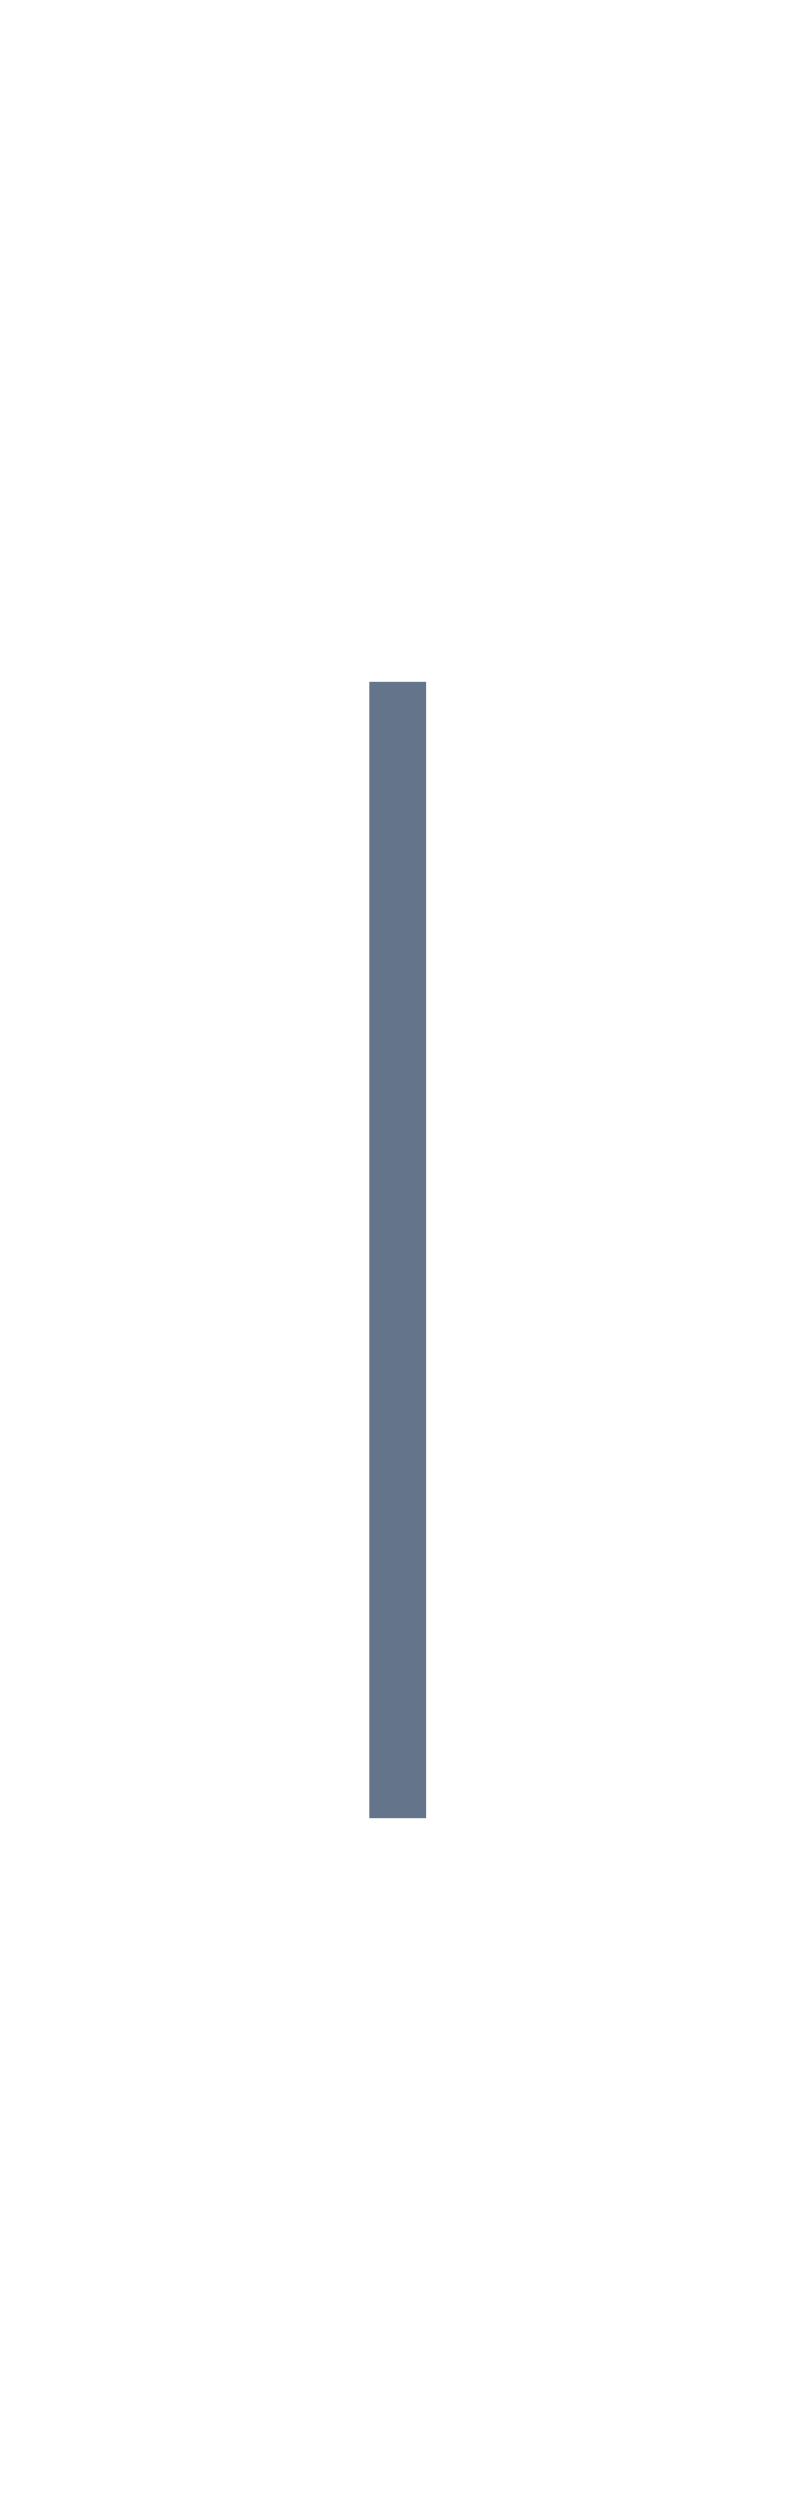
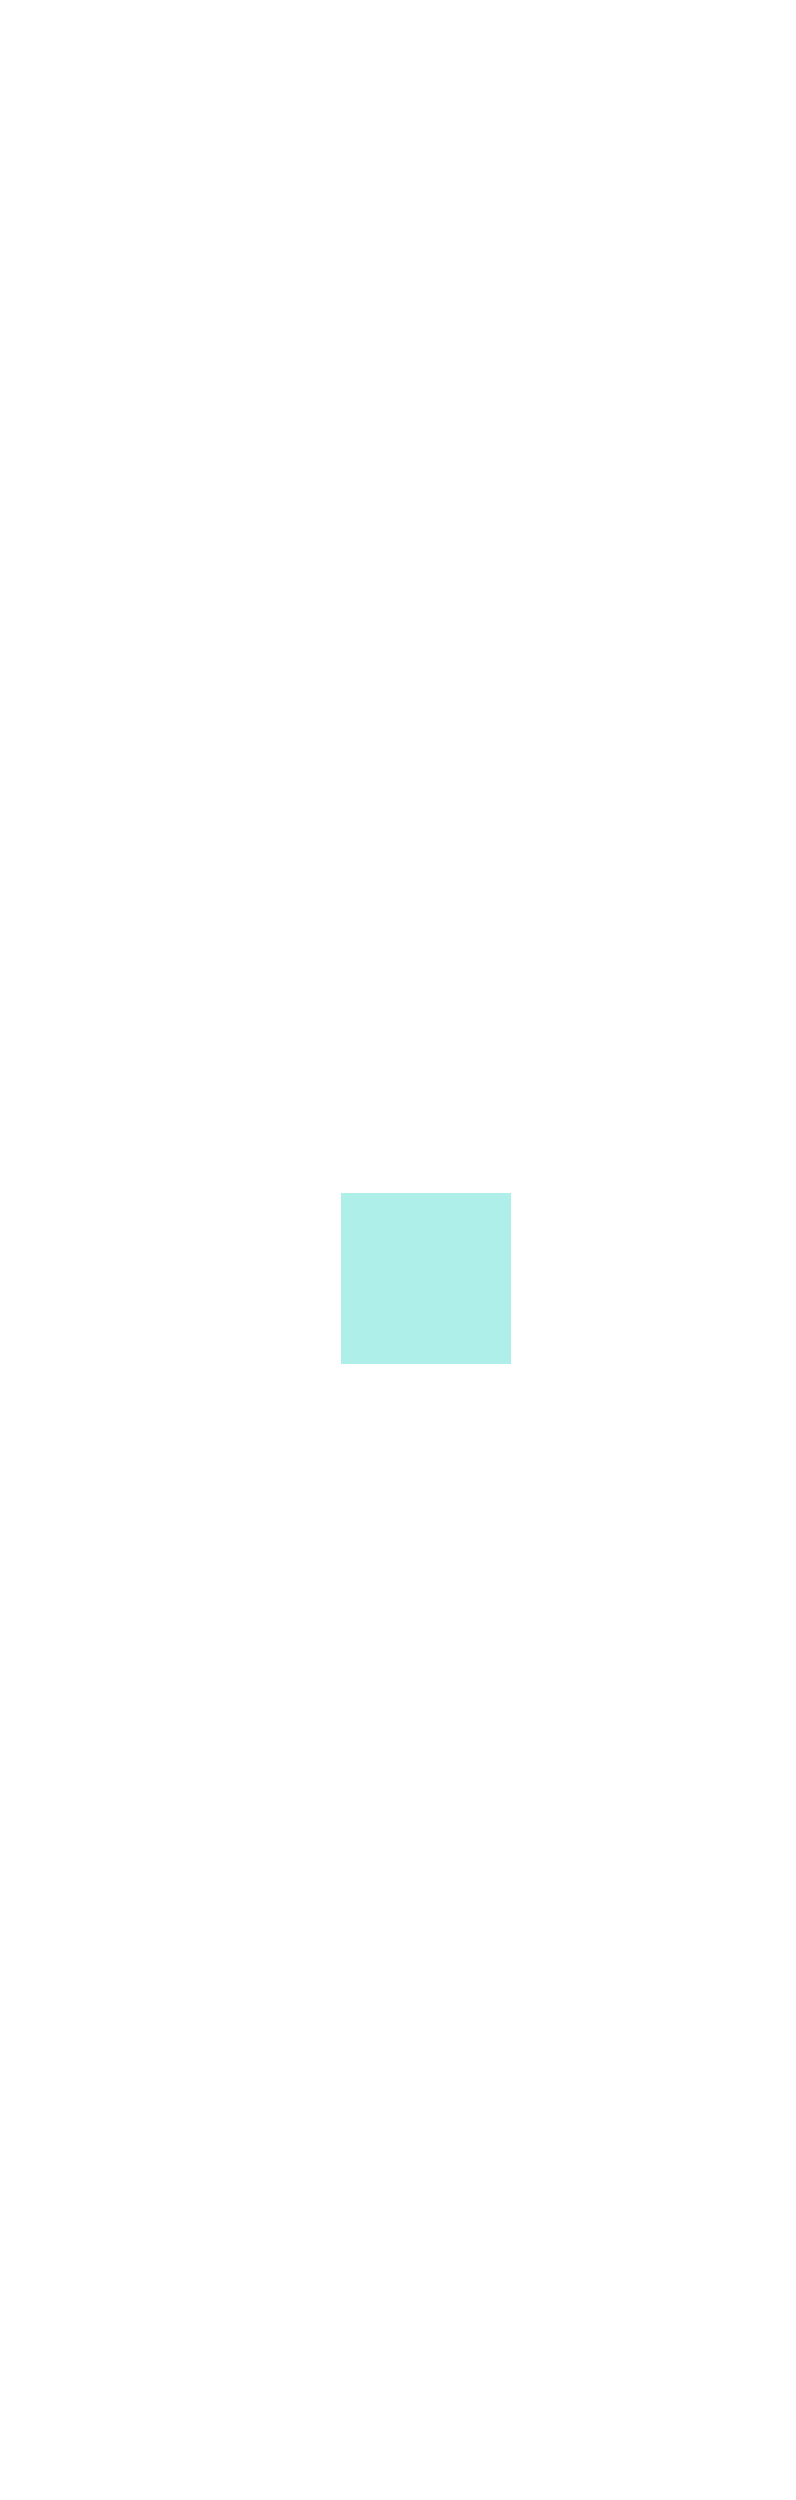
- <svg xmlns="http://www.w3.org/2000/svg" width="14" height="44" viewBox="0 0 14 44">
-   <rect x="6.5" y="12" width="1" height="20" fill="#64748B" />
+ <svg xmlns="http://www.w3.org/2000/svg" width="14" height="44" viewBox="0 0 14 44" shape-rendering="crispEdges">
+   <rect x="6" y="21" width="3" height="3" fill="#6ce1d7" opacity=".55" />
</svg>
